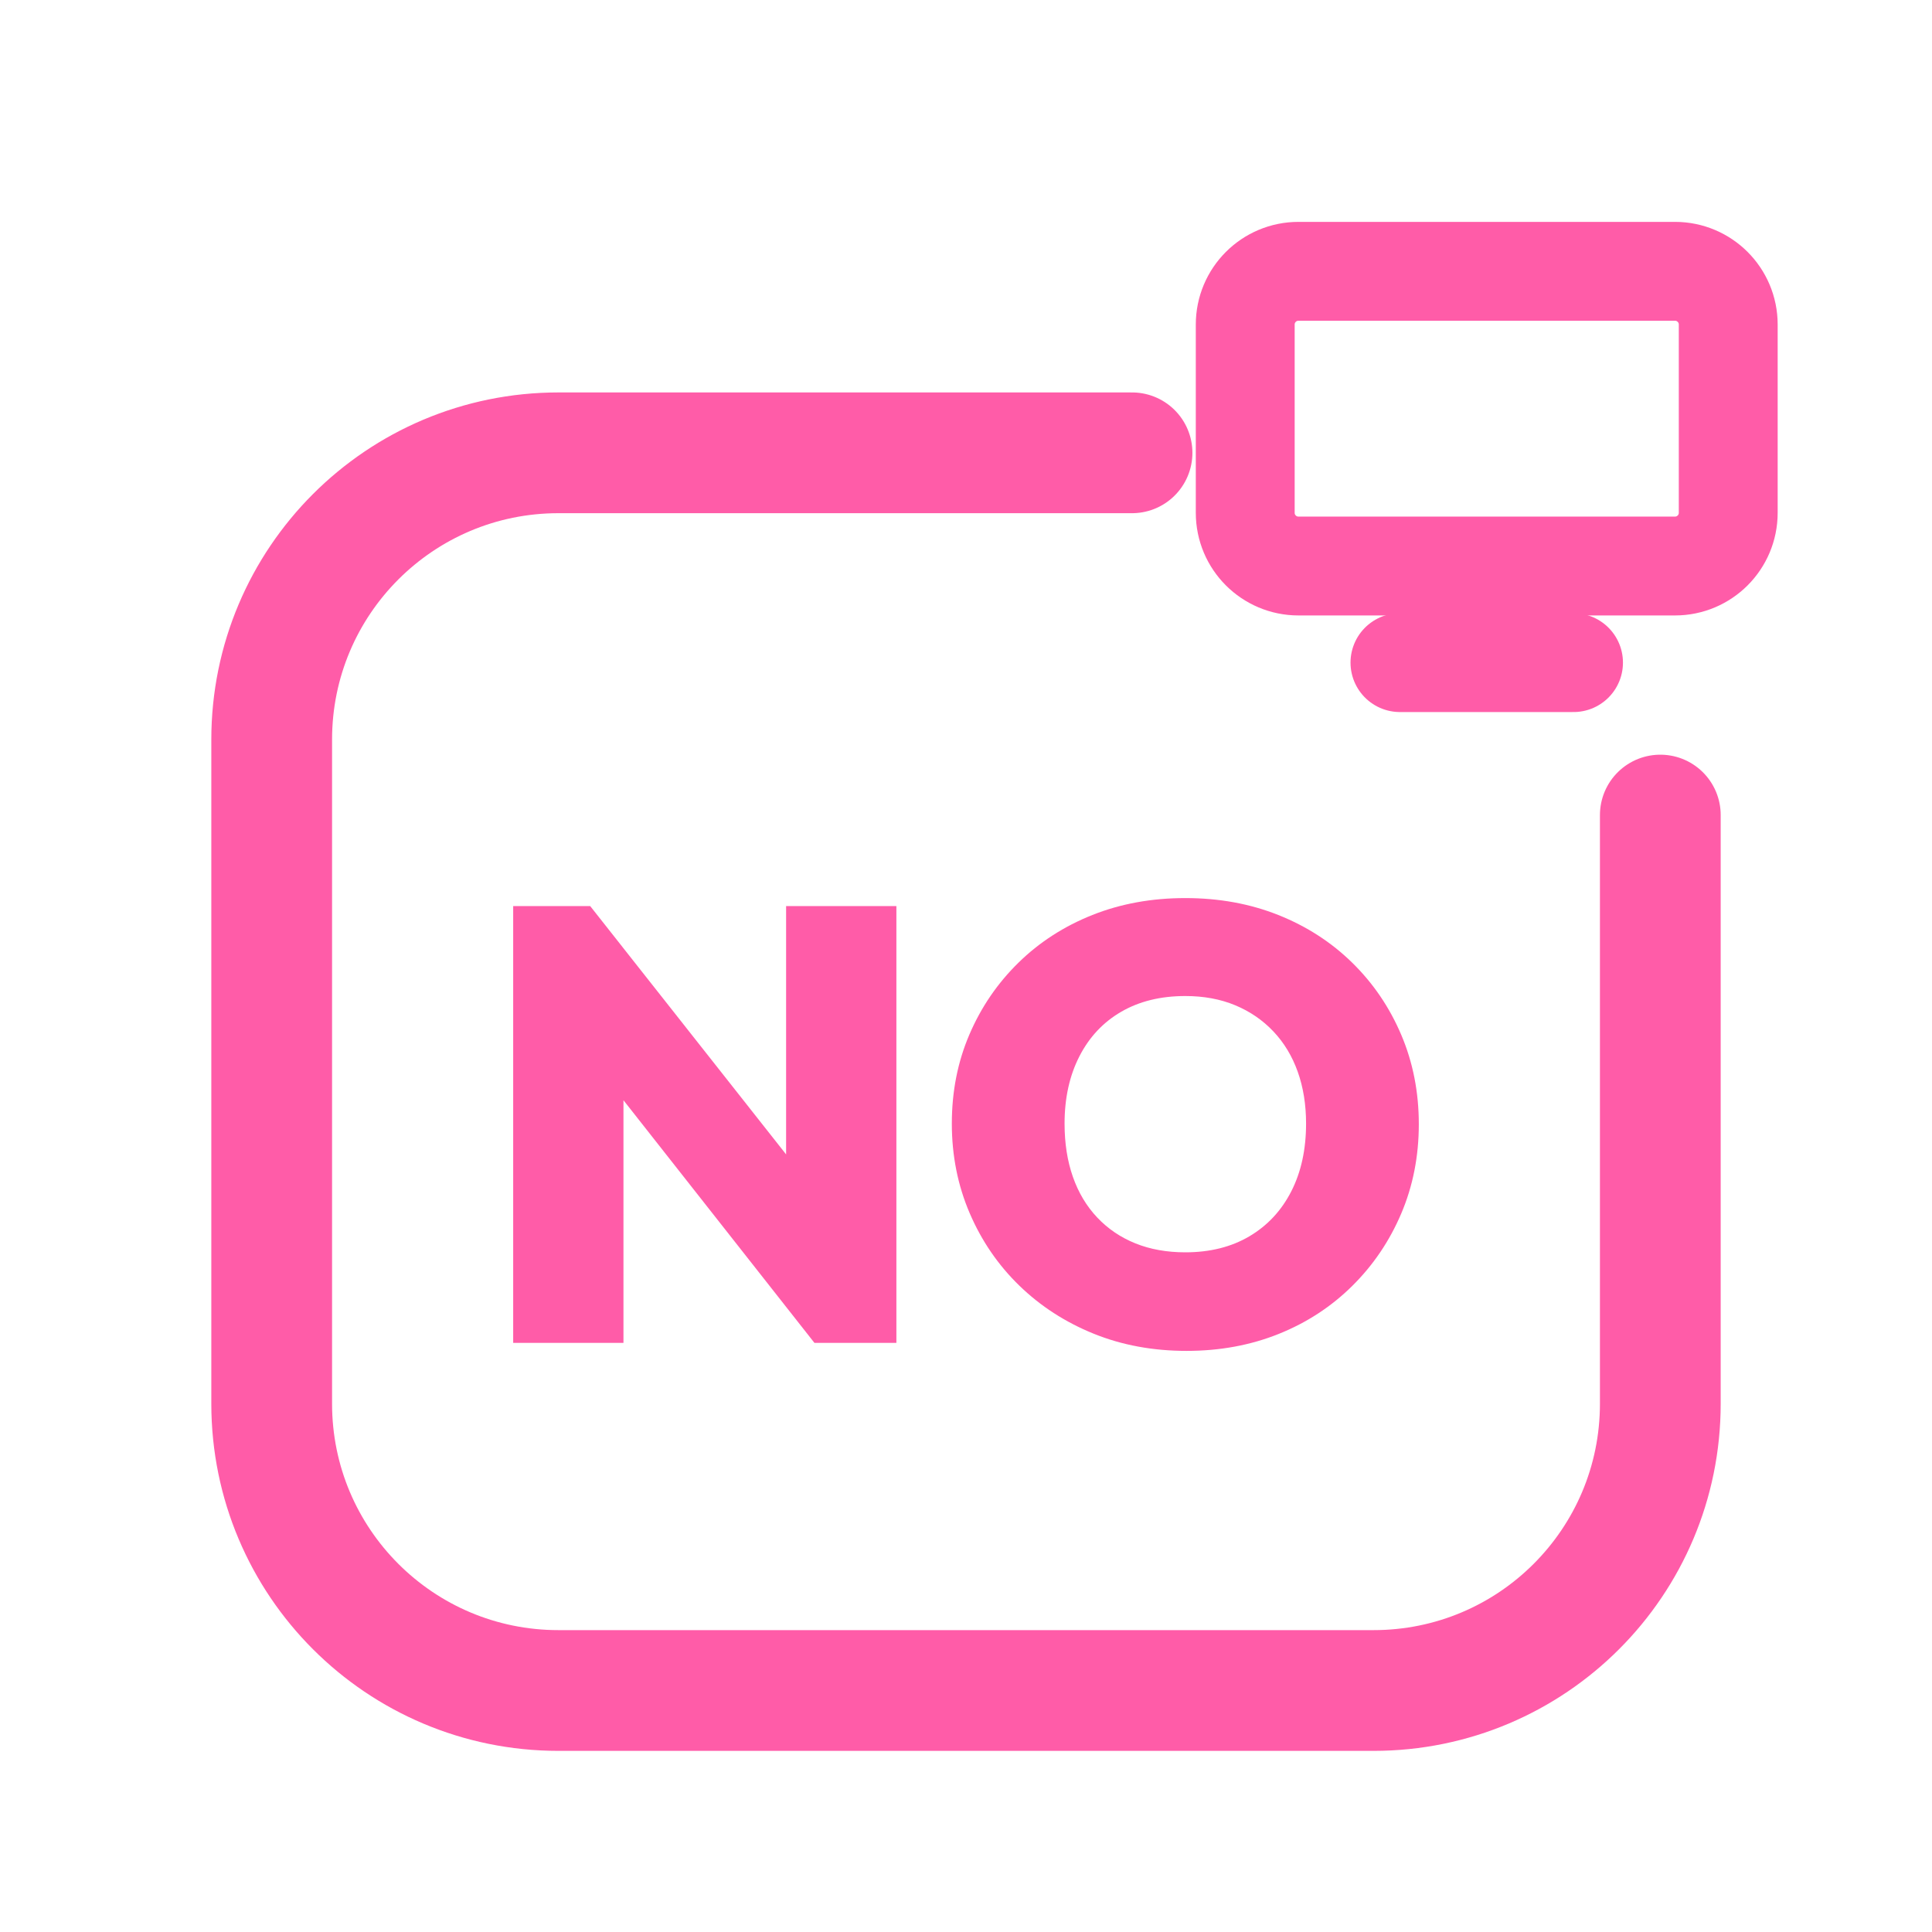
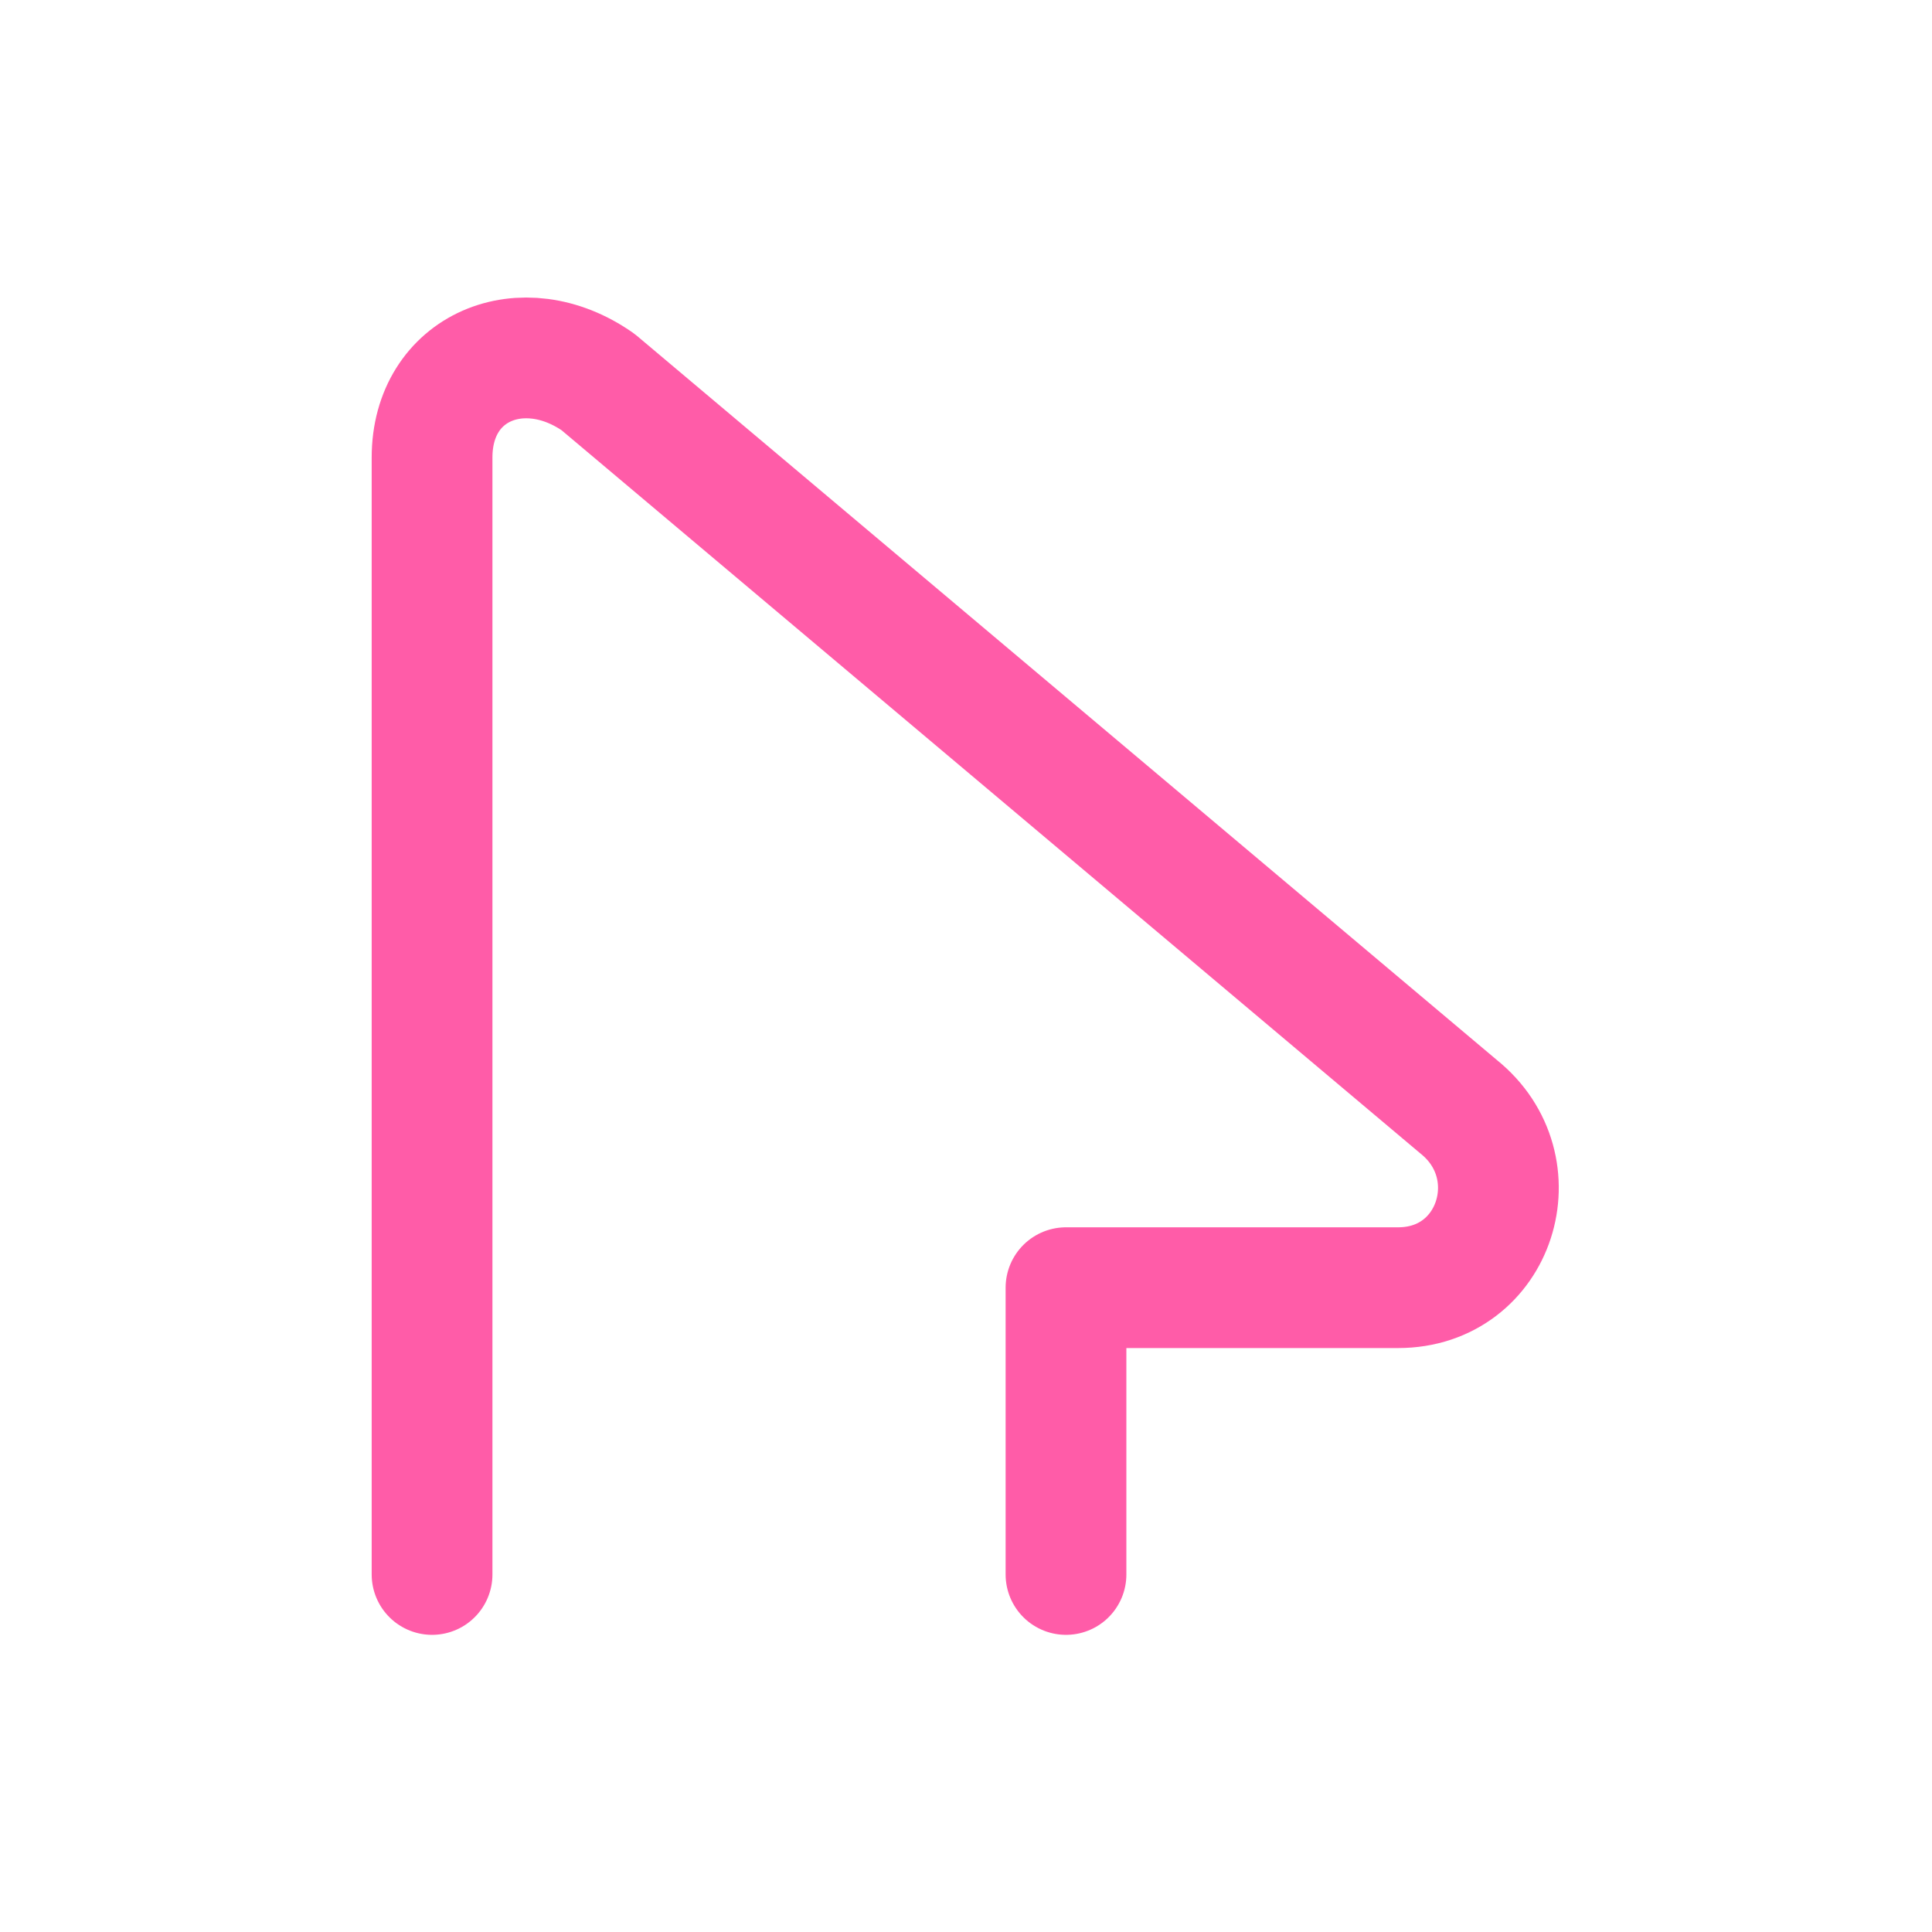
<svg xmlns="http://www.w3.org/2000/svg" viewBox="0 0 512 512" width="512" height="512">
-   <path d="M 300 120 L 148 120 C 106 120 72 154 72 196 L 72 372 C 72 414 106 448 148 448 L 364 448 C 406 448 440 414 440 372 L 440 216" fill="none" stroke="#FF5CA8" stroke-width="32.0" stroke-linecap="round" stroke-linejoin="round" />
-   <rect x="330.0" y="71.9" width="128.0" height="78.1" rx="14.1" fill="none" stroke="#FF5CA8" stroke-width="26.2" stroke-linecap="round" stroke-linejoin="round" />
-   <path d="M 371.0 175.6 L 417.0 175.6" fill="none" stroke="#FF5CA8" stroke-width="26.2" stroke-linecap="round" stroke-linejoin="round" />
-   <path d="M136.0 355.878V240.122H156.408L165.224 263.796V355.878ZM215.837 355.878 148.245 270.0 156.408 240.122 224.163 326.0ZM215.837 355.878 208.327 331.551V240.122H237.551V355.878Z" fill="#FF5CA8" stroke="none" />
-   <path d="M314.449 358Q301.061 358 289.796 353.429Q278.531 348.857 270.122 340.694Q261.714 332.531 256.98 321.51Q252.245 310.49 252.245 297.755Q252.245 285.02 256.898 274.163Q261.551 263.306 269.878 255.143Q278.204 246.98 289.469 242.49Q300.735 238.0 314.122 238.0Q327.51 238.0 338.776 242.49Q350.041 246.98 358.367 255.143Q366.694 263.306 371.347 274.245Q376.0 285.184 376.0 297.918Q376.0 310.653 371.347 321.592Q366.694 332.531 358.367 340.776Q350.041 349.02 338.857 353.51Q327.673 358 314.449 358ZM314.122 331.878Q323.918 331.878 331.102 327.633Q338.286 323.388 342.204 315.714Q346.122 308.041 346.122 297.755Q346.122 290.245 343.918 284.041Q341.714 277.837 337.469 273.347Q333.224 268.857 327.347 266.408Q321.469 263.959 314.122 263.959Q304.327 263.959 297.143 268.122Q289.959 272.286 286.041 279.959Q282.122 287.633 282.122 297.755Q282.122 305.592 284.327 311.878Q286.531 318.163 290.776 322.653Q295.02 327.143 300.898 329.51Q306.776 331.878 314.122 331.878Z" fill="#FF5CA8" stroke="none" />
+   <g transform="translate(256 256) scale(1) translate(-273.5 -258.75)">
+     <path d="M 132 420 L 132 124 C 132 100 156 90 176 104 L 404 296 C 424 312 414 344 388 344 L 300 344 L 300 420" fill="none" stroke="#FF5CA8" stroke-width="32.0" stroke-linecap="round" stroke-linejoin="round" />
+   </g>
</svg>
